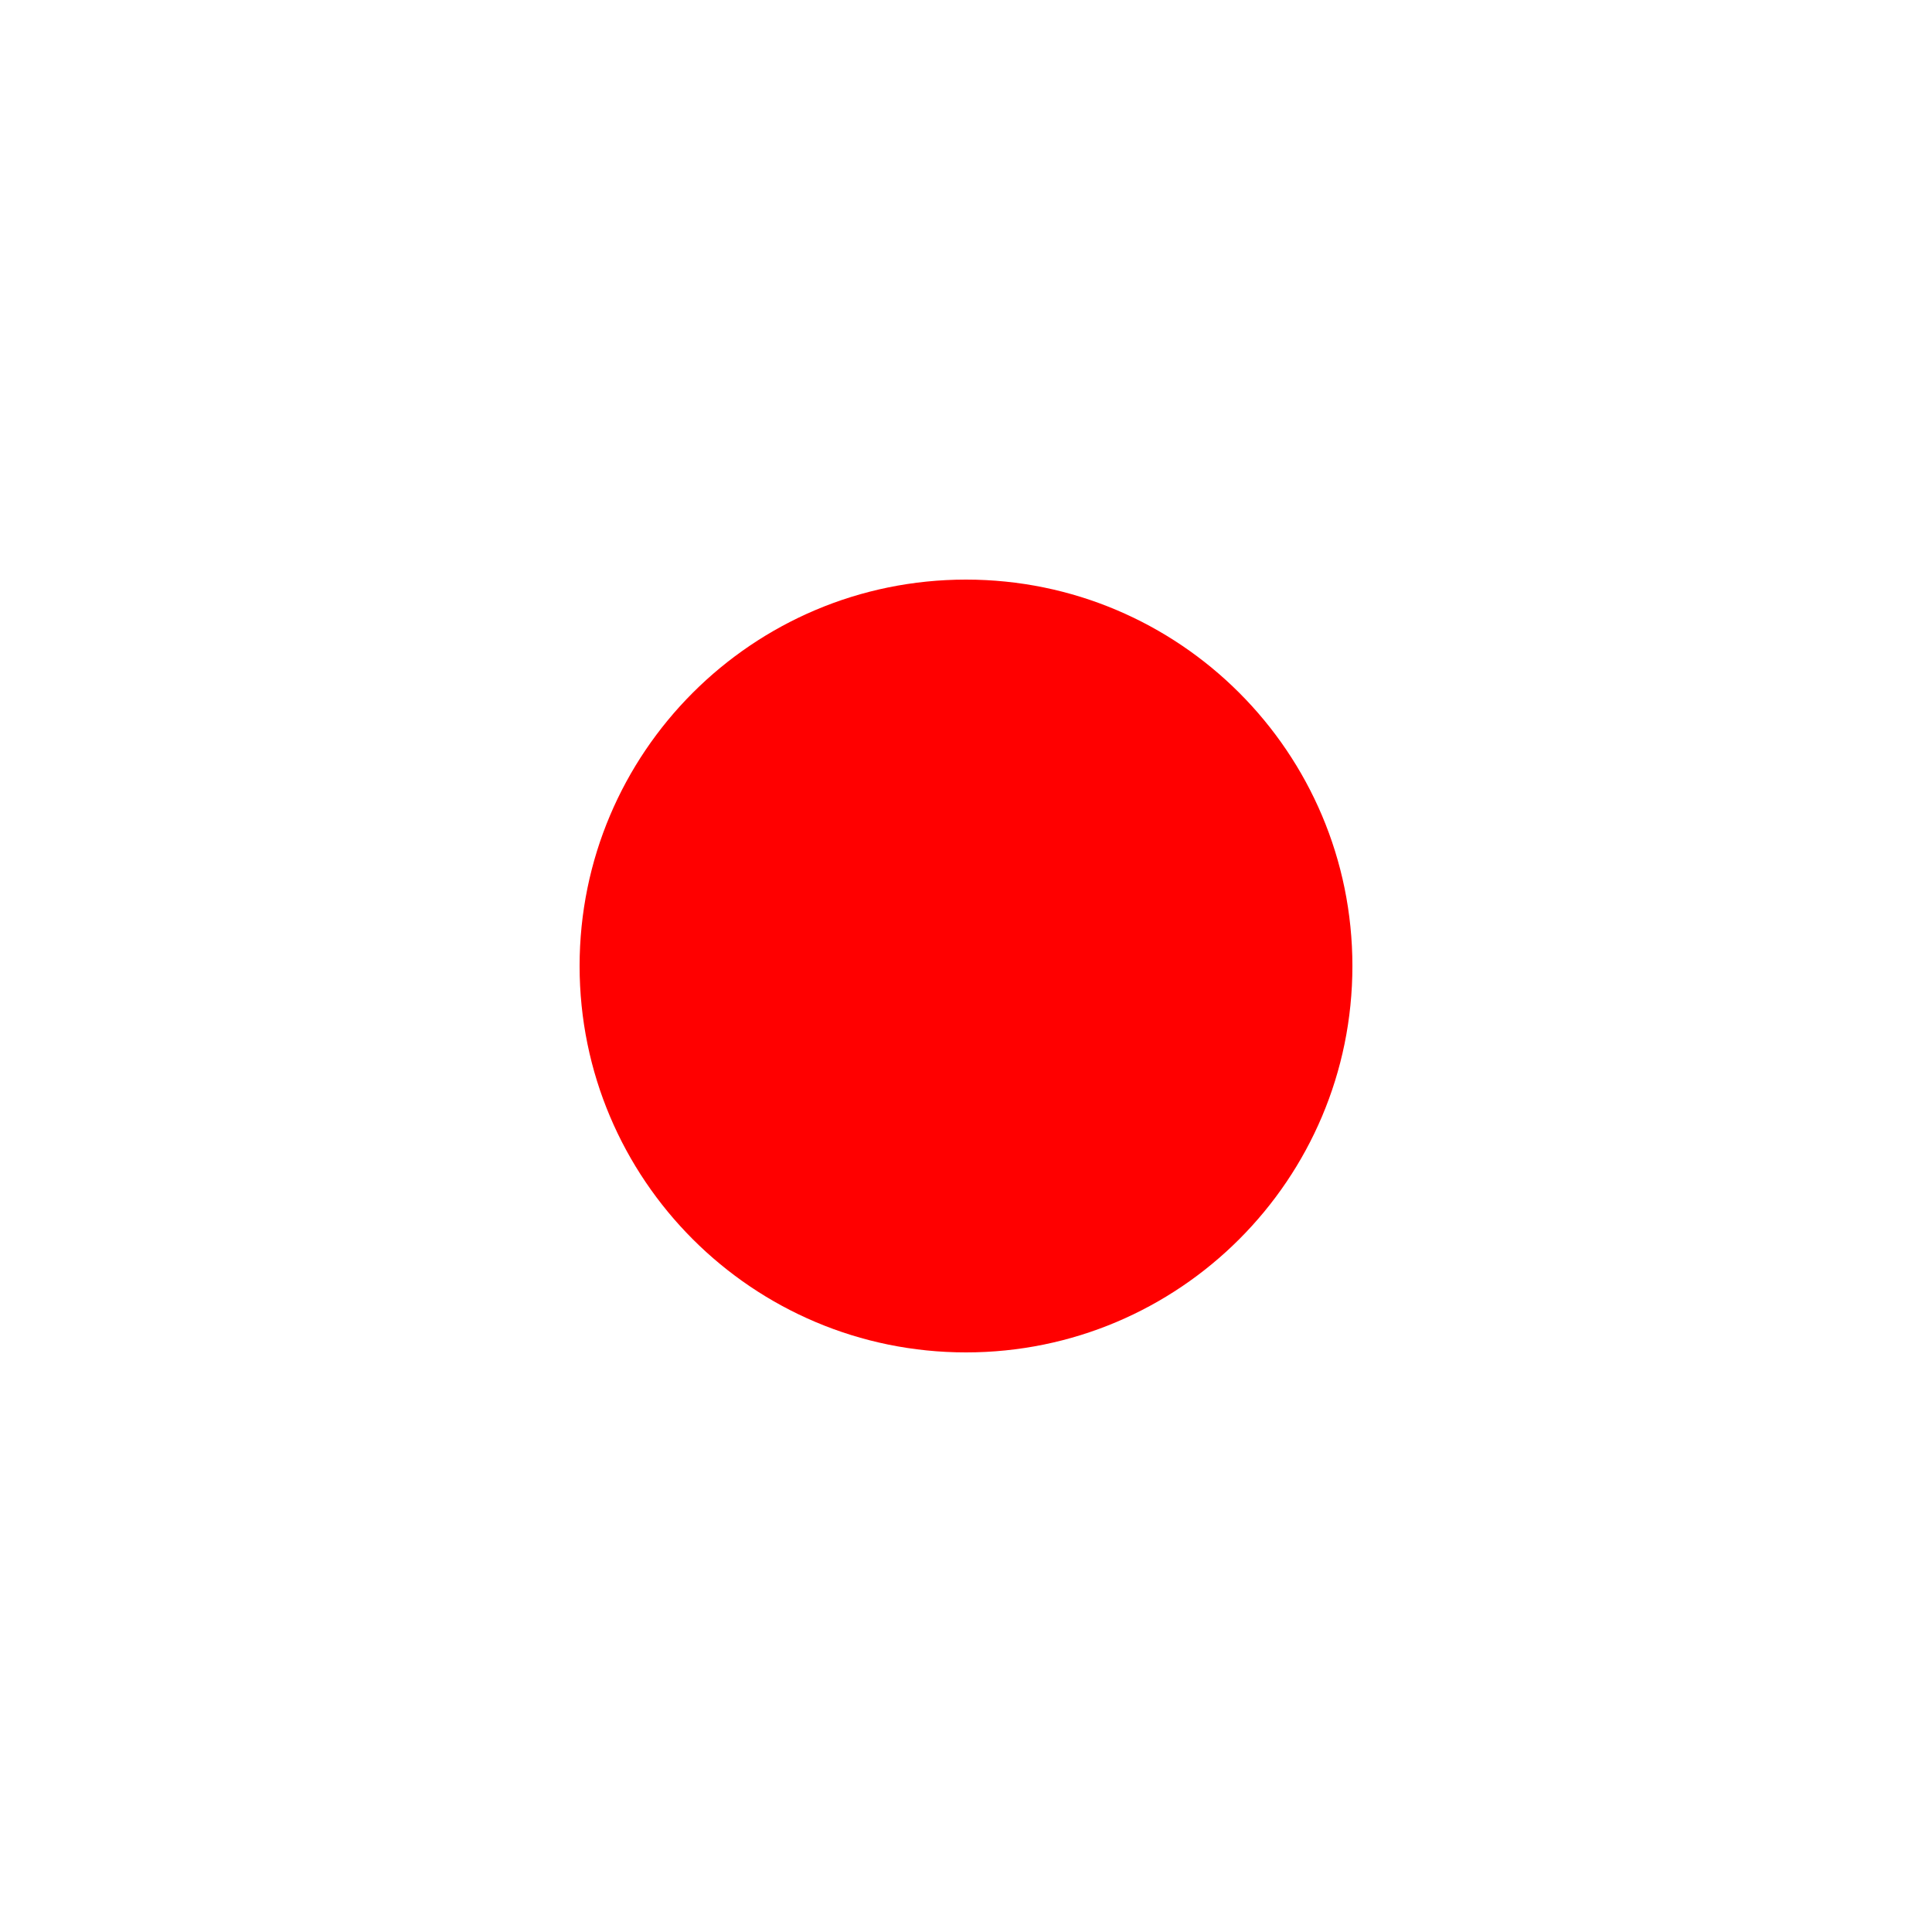
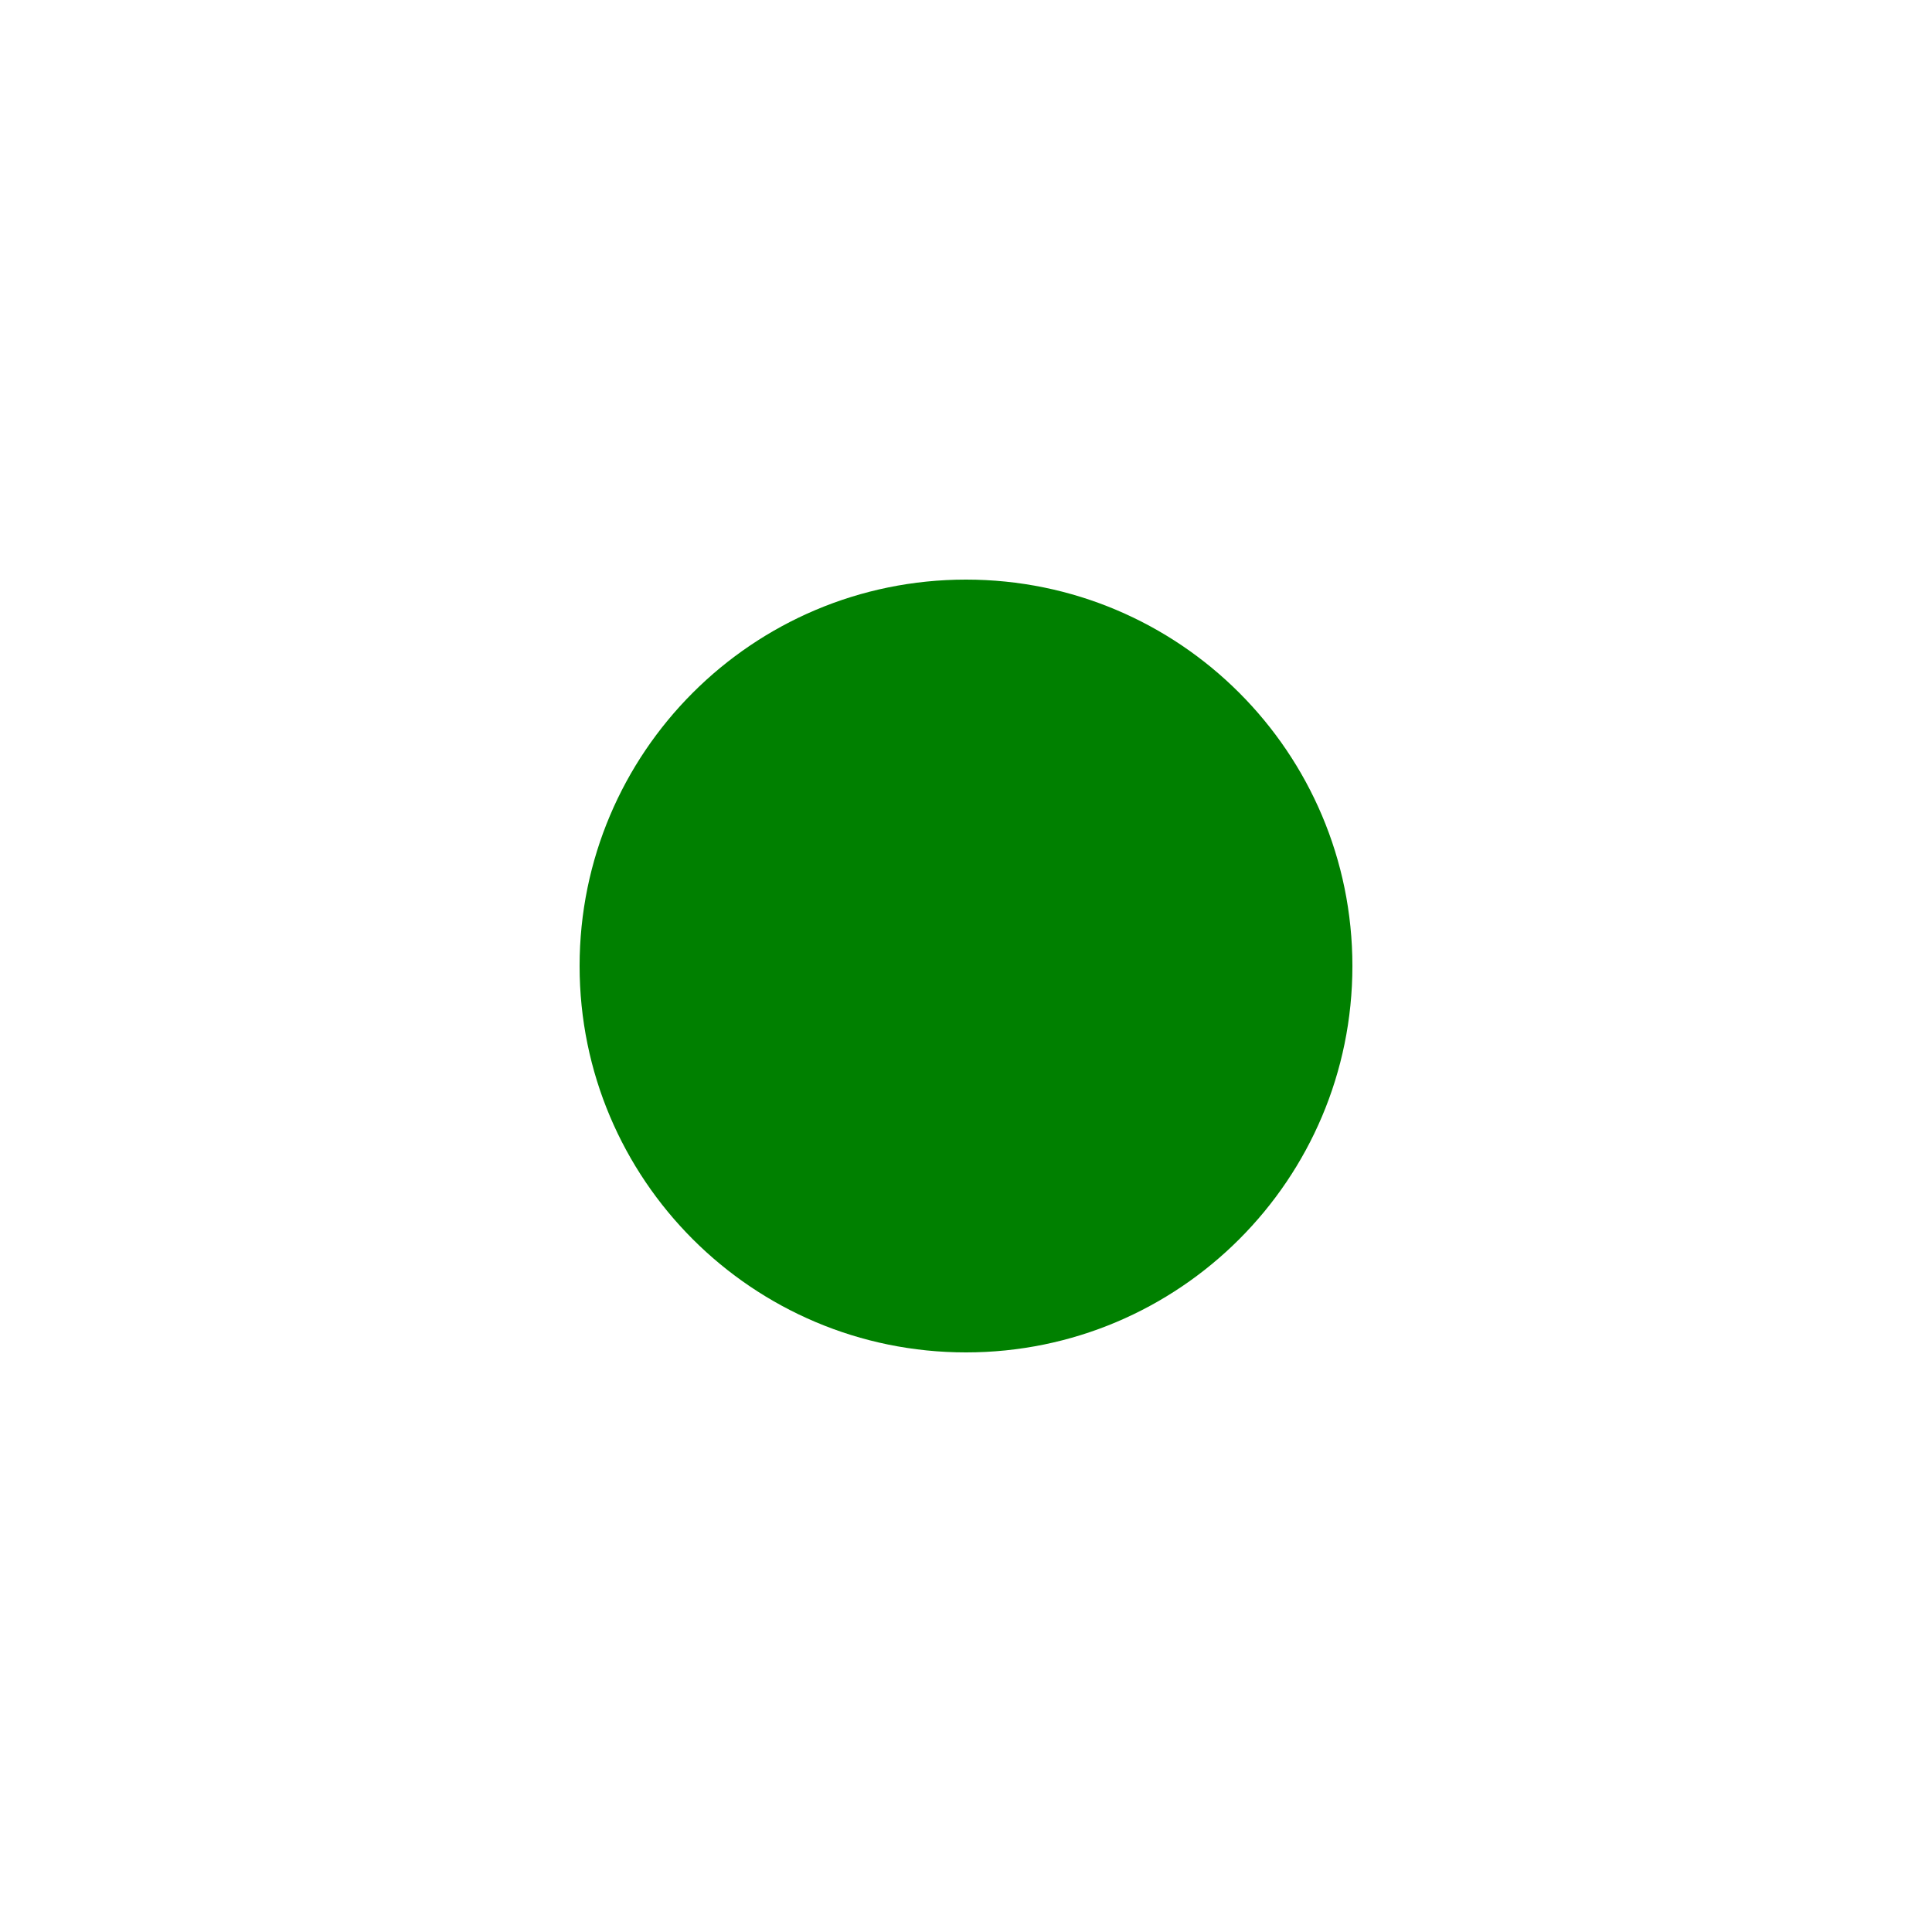
<svg xmlns="http://www.w3.org/2000/svg" viewBox="0 0 100 100">
-   <circle cx="50" cy="50" r="20" fill="red" />
+   <circle cx="50" cy="50" r="20" fill="green" />
</svg>
